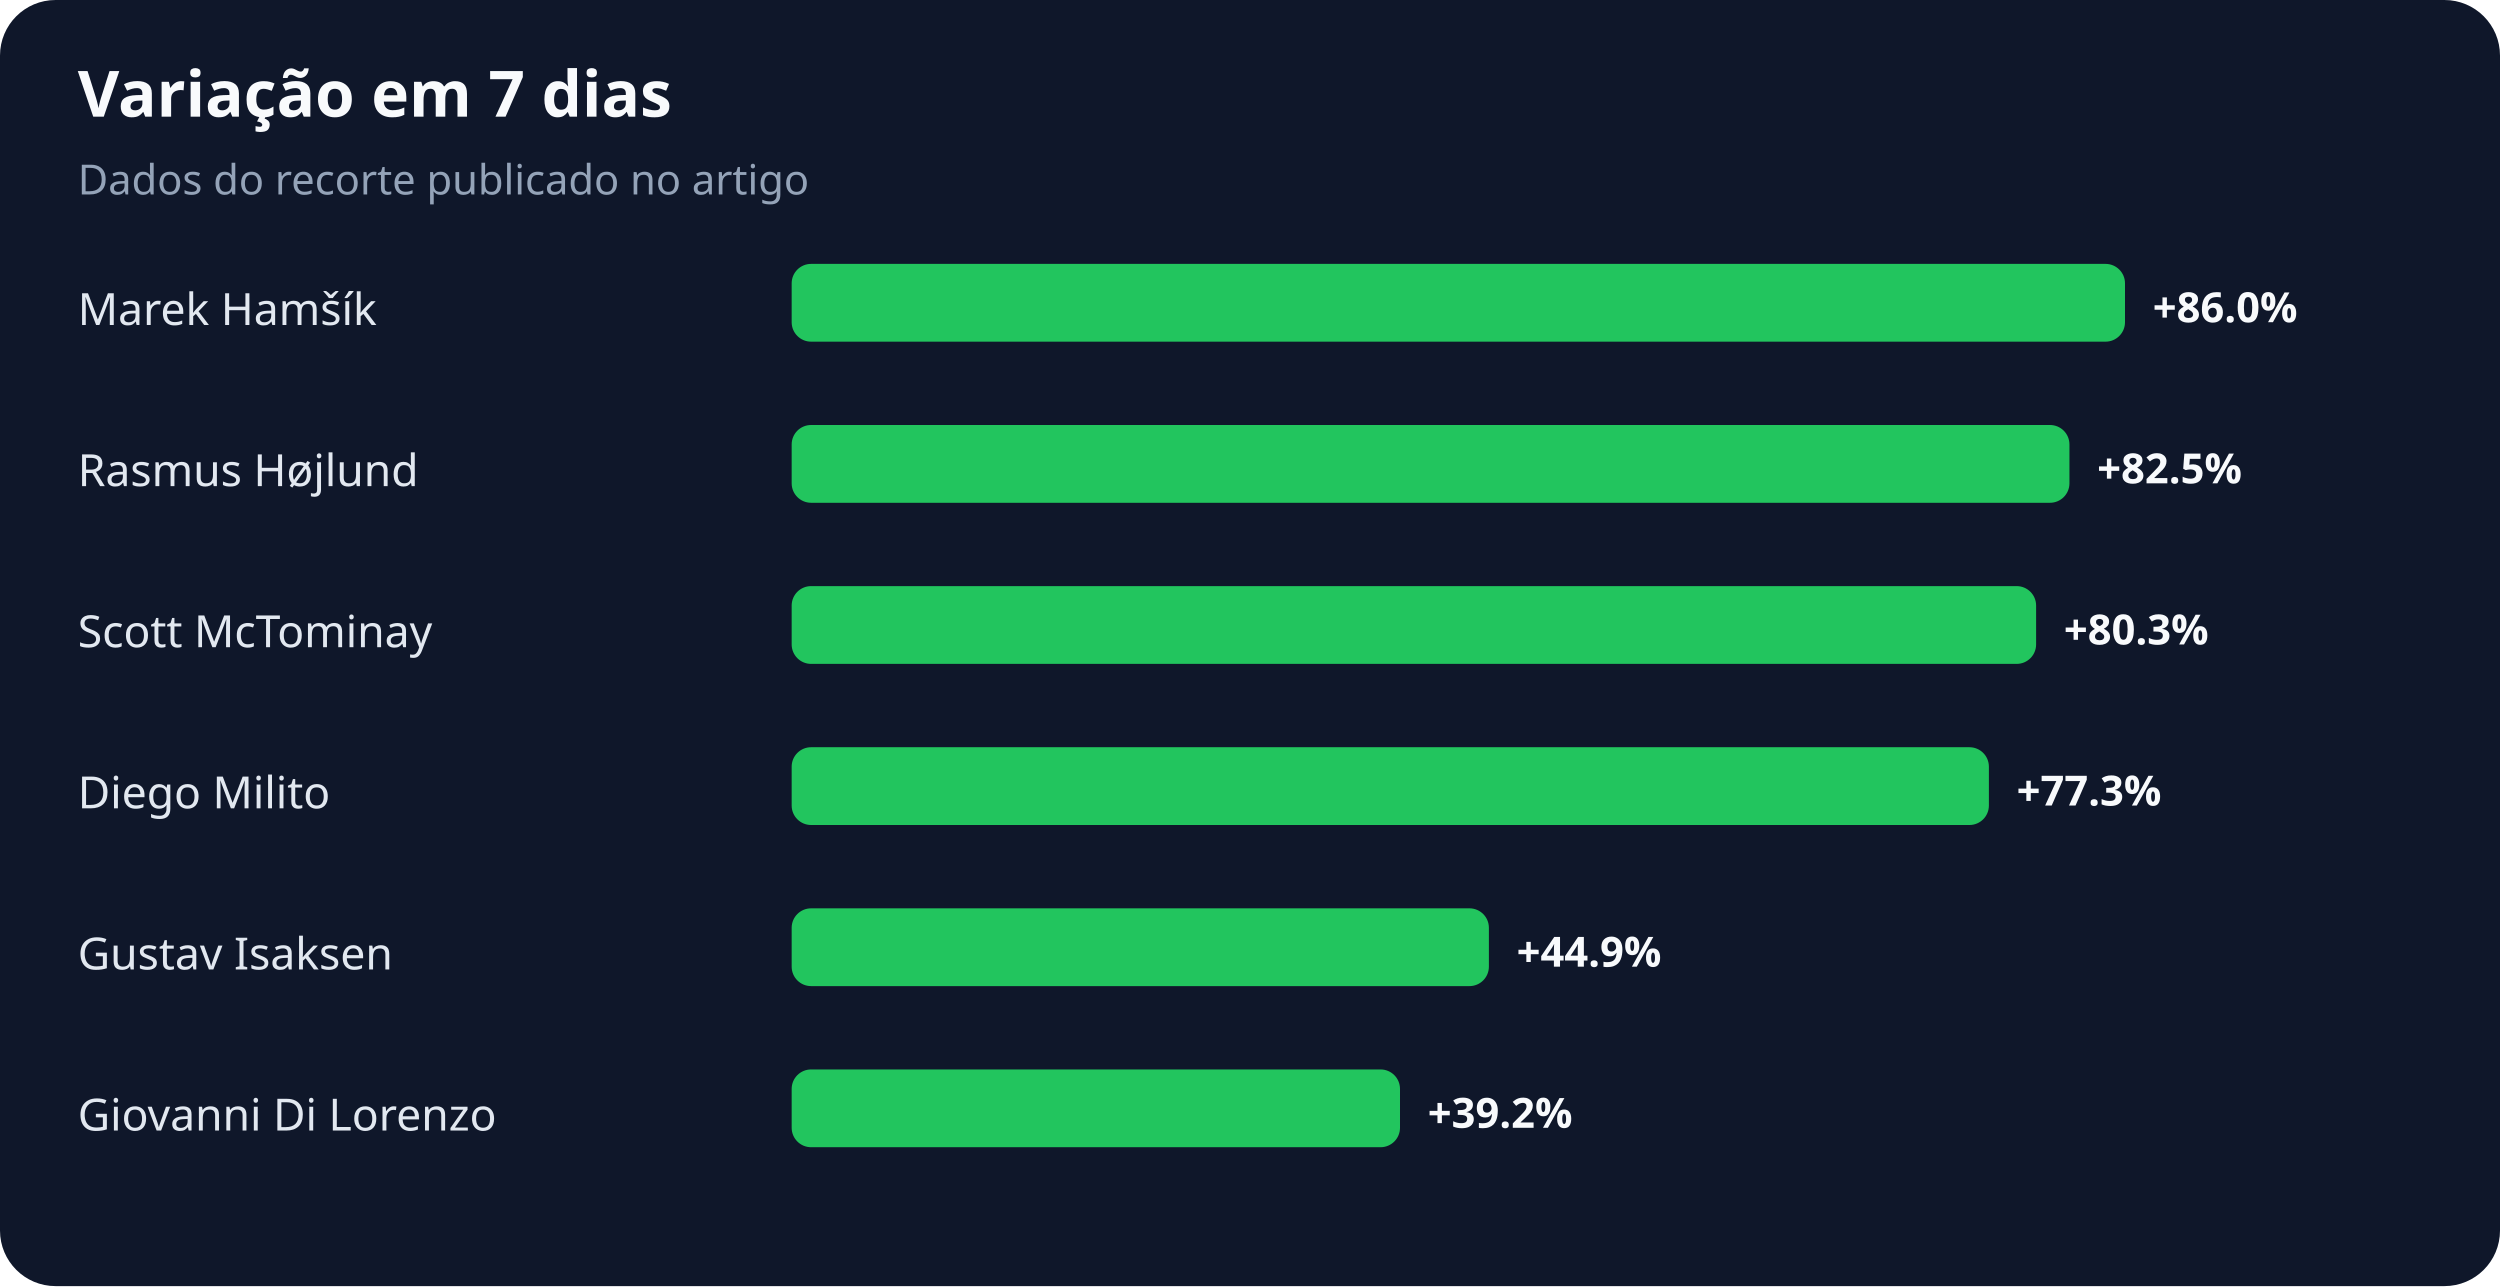
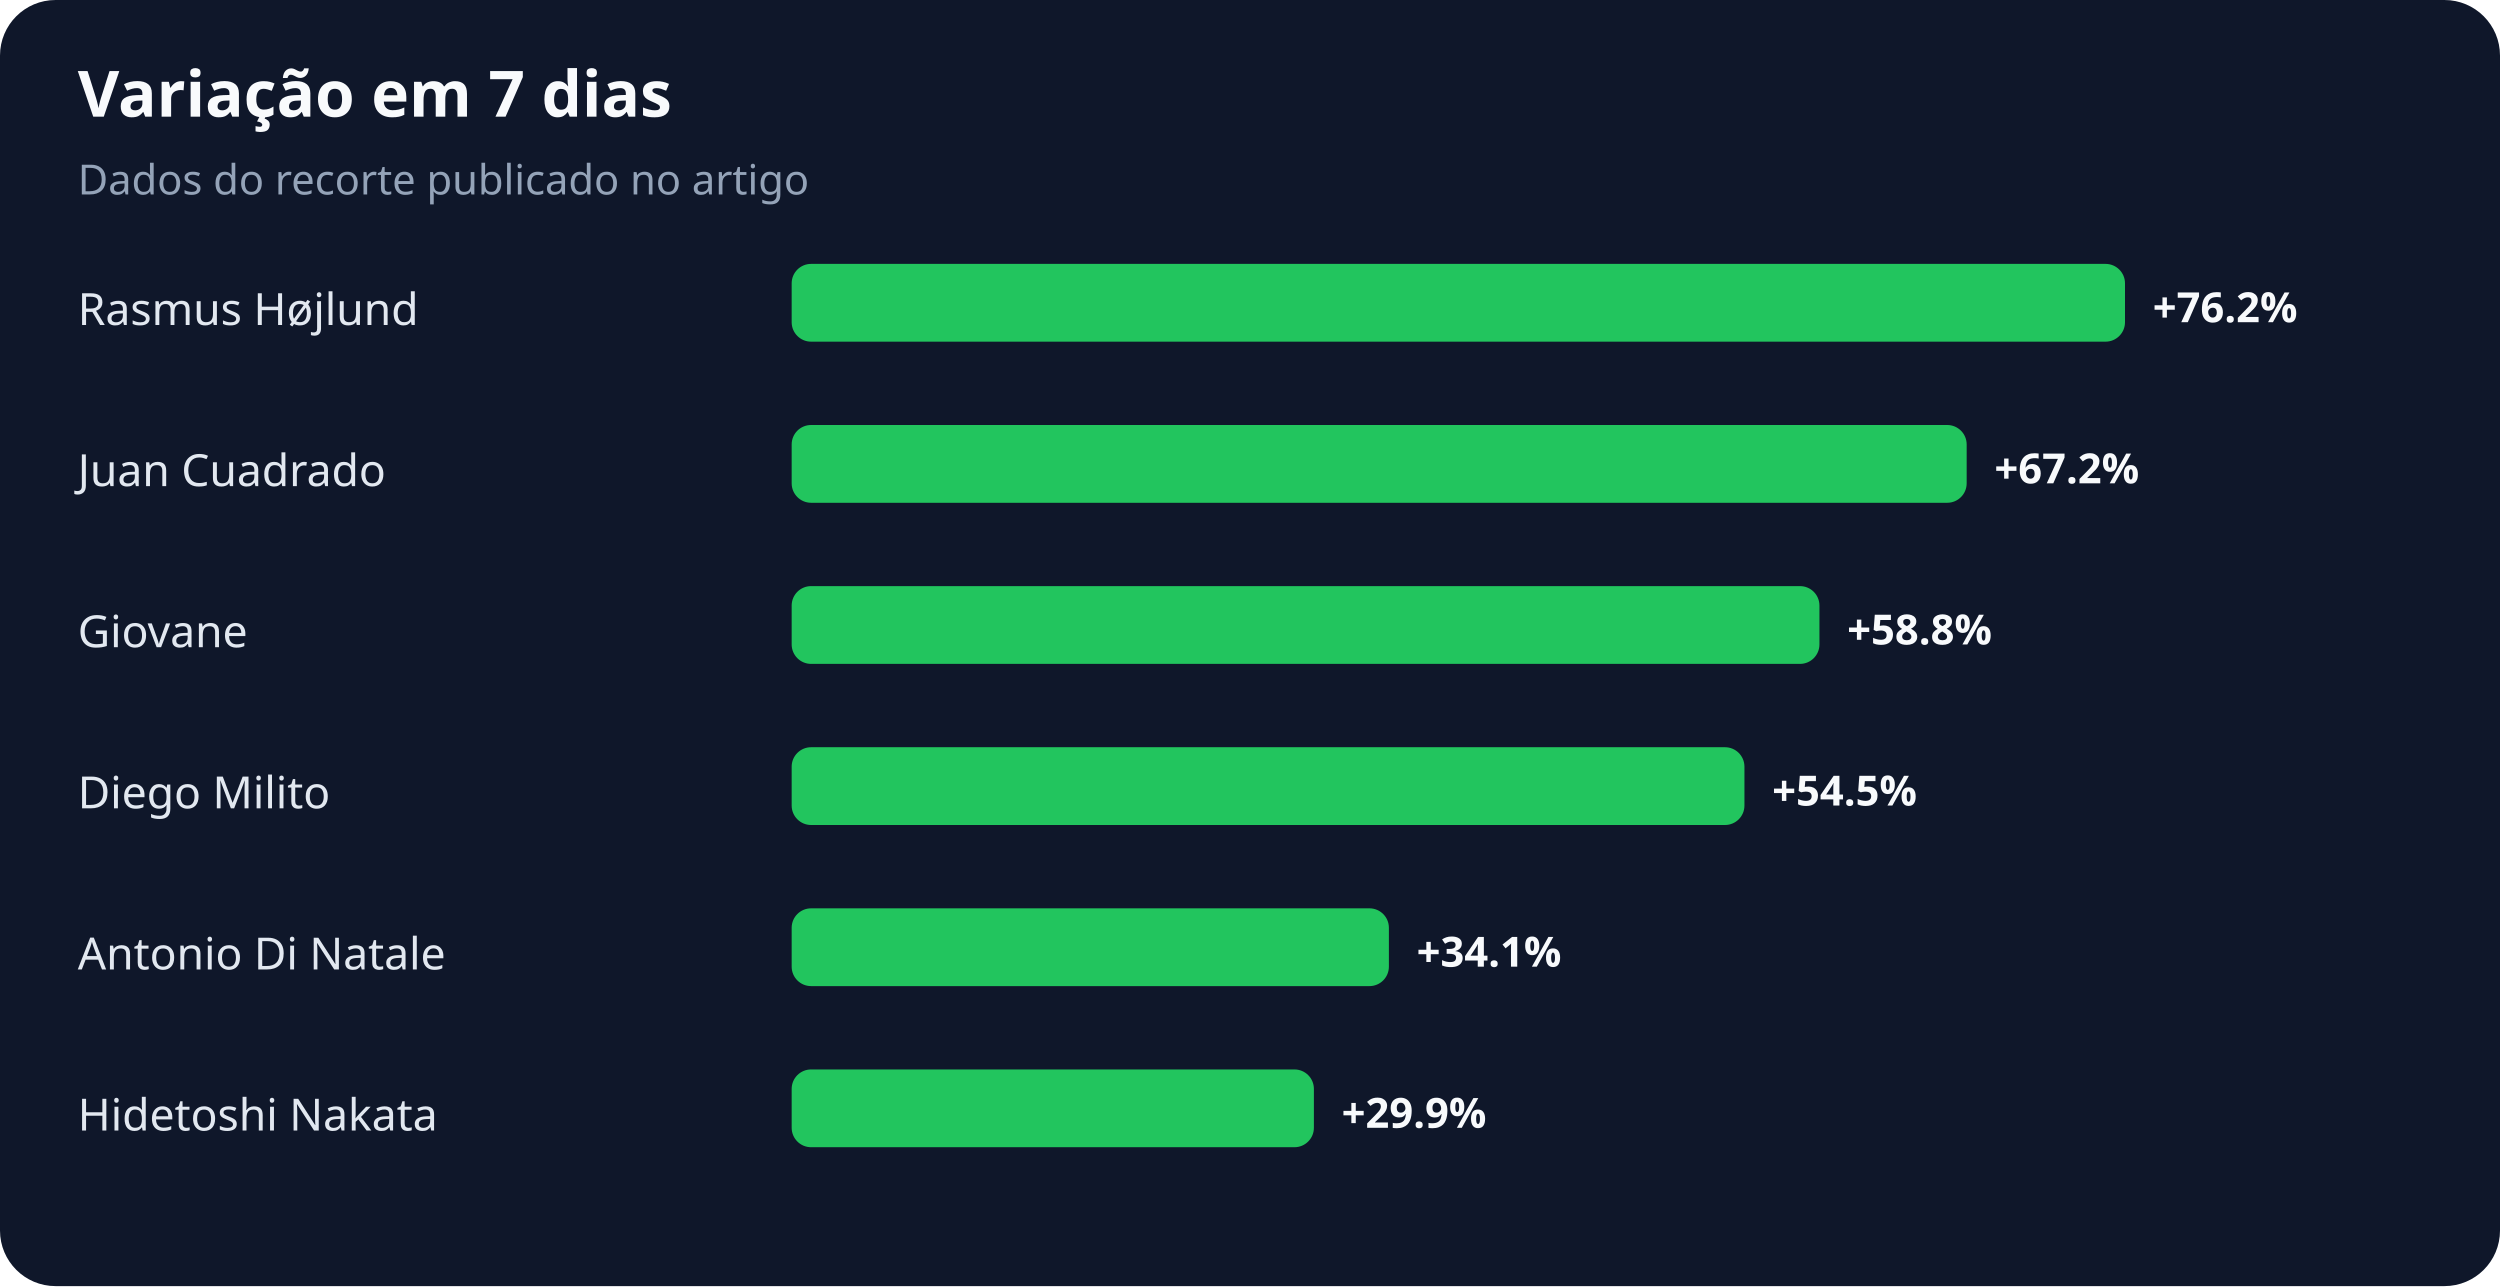
<svg xmlns="http://www.w3.org/2000/svg" width="900" height="463" viewBox="0 0 900 463" role="img" aria-labelledby="title desc">
  <rect width="100%" height="100%" rx="20" fill="#0f172a" />
  <text x="28" y="42" fill="#f8fafc" font-family="system-ui,sans-serif" font-size="23" font-weight="700">Variação em 7 dias</text>
  <text x="28" y="70" fill="#94a3b8" font-family="system-ui,sans-serif" font-size="15">Dados do recorte publicado no artigo</text>
-   <text x="28" y="117" fill="#e2e8f0" font-family="system-ui,sans-serif" font-size="16">Marek Hamšík</text>
+   <text x="28" y="117" fill="#e2e8f0" font-family="system-ui,sans-serif" font-size="16">Rasmus Højlund</text>
  <rect x="285" y="95" width="480" height="28" rx="7" fill="#22c55e" />
-   <text x="775" y="116" fill="#f8fafc" font-family="system-ui,sans-serif" font-size="15" font-weight="700">+86.0%</text>
-   <text x="28" y="175" fill="#e2e8f0" font-family="system-ui,sans-serif" font-size="16">Rasmus Højlund</text>
-   <rect x="285" y="153" width="460" height="28" rx="7" fill="#22c55e" />
-   <text x="755" y="174" fill="#f8fafc" font-family="system-ui,sans-serif" font-size="15" font-weight="700">+82.5%</text>
-   <text x="28" y="233" fill="#e2e8f0" font-family="system-ui,sans-serif" font-size="16">Scott McTominay</text>
-   <rect x="285" y="211" width="448" height="28" rx="7" fill="#22c55e" />
-   <text x="743" y="232" fill="#f8fafc" font-family="system-ui,sans-serif" font-size="15" font-weight="700">+80.3%</text>
+   <text x="775" y="116" fill="#f8fafc" font-family="system-ui,sans-serif" font-size="15" font-weight="700">+76.2%</text>
+   <text x="28" y="175" fill="#e2e8f0" font-family="system-ui,sans-serif" font-size="16">Juan Cuadrado</text>
+   <rect x="285" y="153" width="423" height="28" rx="7" fill="#22c55e" />
+   <text x="718" y="174" fill="#f8fafc" font-family="system-ui,sans-serif" font-size="15" font-weight="700">+67.2%</text>
+   <text x="28" y="233" fill="#e2e8f0" font-family="system-ui,sans-serif" font-size="16">Giovane</text>
+   <rect x="285" y="211" width="370" height="28" rx="7" fill="#22c55e" />
+   <text x="665" y="232" fill="#f8fafc" font-family="system-ui,sans-serif" font-size="15" font-weight="700">+58.8%</text>
  <text x="28" y="291" fill="#e2e8f0" font-family="system-ui,sans-serif" font-size="16">Diego Milito</text>
-   <rect x="285" y="269" width="431" height="28" rx="7" fill="#22c55e" />
-   <text x="726" y="290" fill="#f8fafc" font-family="system-ui,sans-serif" font-size="15" font-weight="700">+77.3%</text>
-   <text x="28" y="349" fill="#e2e8f0" font-family="system-ui,sans-serif" font-size="16">Gustav Isaksen</text>
-   <rect x="285" y="327" width="251" height="28" rx="7" fill="#22c55e" />
-   <text x="546" y="348" fill="#f8fafc" font-family="system-ui,sans-serif" font-size="15" font-weight="700">+44.9%</text>
-   <text x="28" y="407" fill="#e2e8f0" font-family="system-ui,sans-serif" font-size="16">Giovanni Di Lorenzo</text>
-   <rect x="285" y="385" width="219" height="28" rx="7" fill="#22c55e" />
-   <text x="514" y="406" fill="#f8fafc" font-family="system-ui,sans-serif" font-size="15" font-weight="700">+39.2%</text>
+   <rect x="285" y="269" width="343" height="28" rx="7" fill="#22c55e" />
+   <text x="638" y="290" fill="#f8fafc" font-family="system-ui,sans-serif" font-size="15" font-weight="700">+54.5%</text>
+   <text x="28" y="349" fill="#e2e8f0" font-family="system-ui,sans-serif" font-size="16">Antonio Di Natale</text>
+   <rect x="285" y="327" width="215" height="28" rx="7" fill="#22c55e" />
+   <text x="510" y="348" fill="#f8fafc" font-family="system-ui,sans-serif" font-size="15" font-weight="700">+34.1%</text>
+   <text x="28" y="407" fill="#e2e8f0" font-family="system-ui,sans-serif" font-size="16">Hidetoshi Nakata</text>
+   <rect x="285" y="385" width="188" height="28" rx="7" fill="#22c55e" />
+   <text x="483" y="406" fill="#f8fafc" font-family="system-ui,sans-serif" font-size="15" font-weight="700">+29.9%</text>
</svg>
